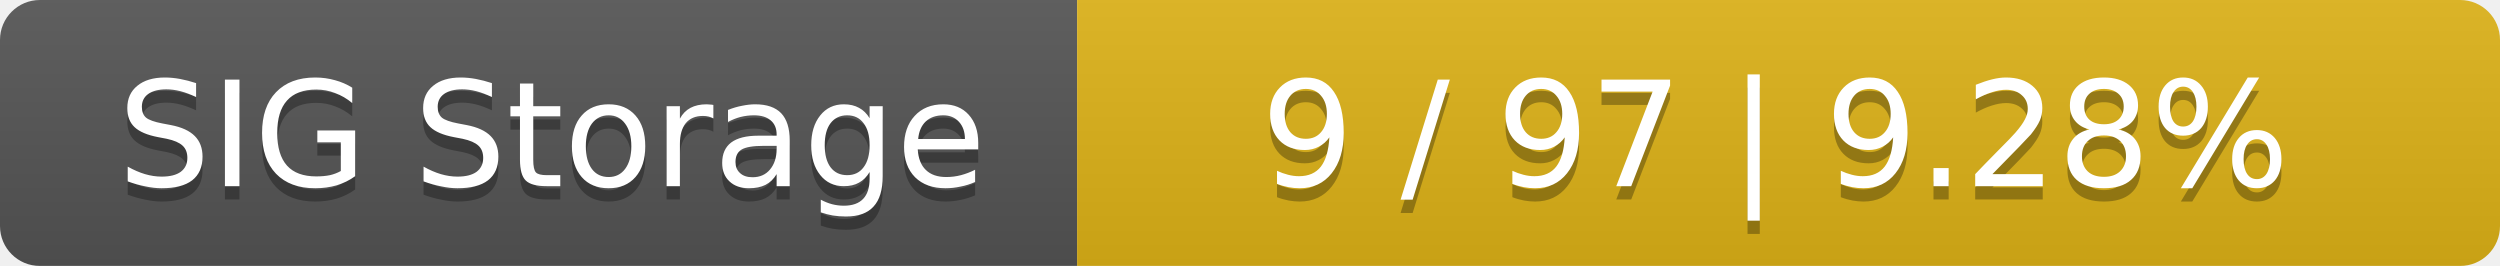
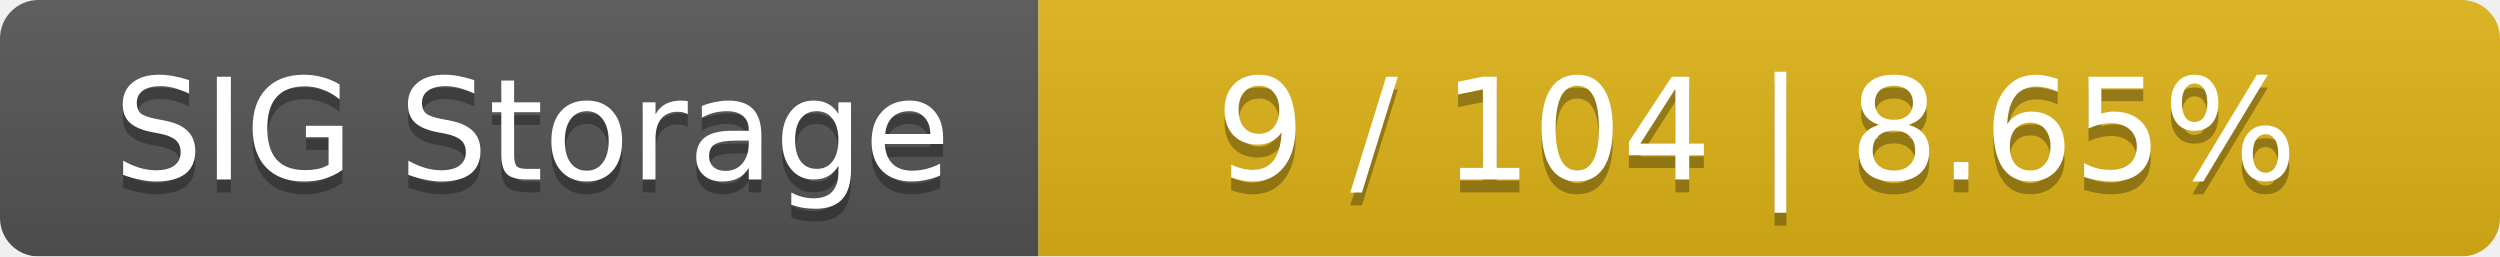
- <svg xmlns="http://www.w3.org/2000/svg" width="188" height="20">
+ <svg xmlns="http://www.w3.org/2000/svg" width="195" height="20">
  <linearGradient id="smooth" x2="0" y2="100%">
    <stop offset="0" stop-color="#bbb" stop-opacity=".1" />
    <stop offset="1" stop-opacity=".1" />
  </linearGradient>
  <mask id="round">
-     <rect width="188" height="20" rx="3" fill="#fff" />
+     <rect width="195" height="20" rx="3" fill="#fff" />
  </mask>
  <g mask="url(#round)">
    <rect width="81" height="20" fill="#555" />
-     <rect x="81" width="107" height="20" fill="#dfb317" />
-     <rect width="188" height="20" fill="url(#smooth)" />
+     <rect x="81" width="114" height="20" fill="#dfb317" />
+     <rect width="195" height="20" fill="url(#smooth)" />
  </g>
  <g fill="#fff" text-anchor="middle" font-family="DejaVu Sans,Verdana,Geneva,sans-serif" font-size="11">
    <text x="41.5" y="15" fill="#010101" fill-opacity=".3">SIG Storage</text>
    <text x="41.5" y="14">SIG Storage</text>
-     <text x="133.5" y="15" fill="#010101" fill-opacity=".3">9 / 97    |    9.28%</text>
-     <text x="133.5" y="14">9 / 97    |    9.28%</text>
+     <text x="137" y="15" fill="#010101" fill-opacity=".3">9 / 104    |    8.65%</text>
+     <text x="137" y="14">9 / 104    |    8.65%</text>
  </g>
</svg>
